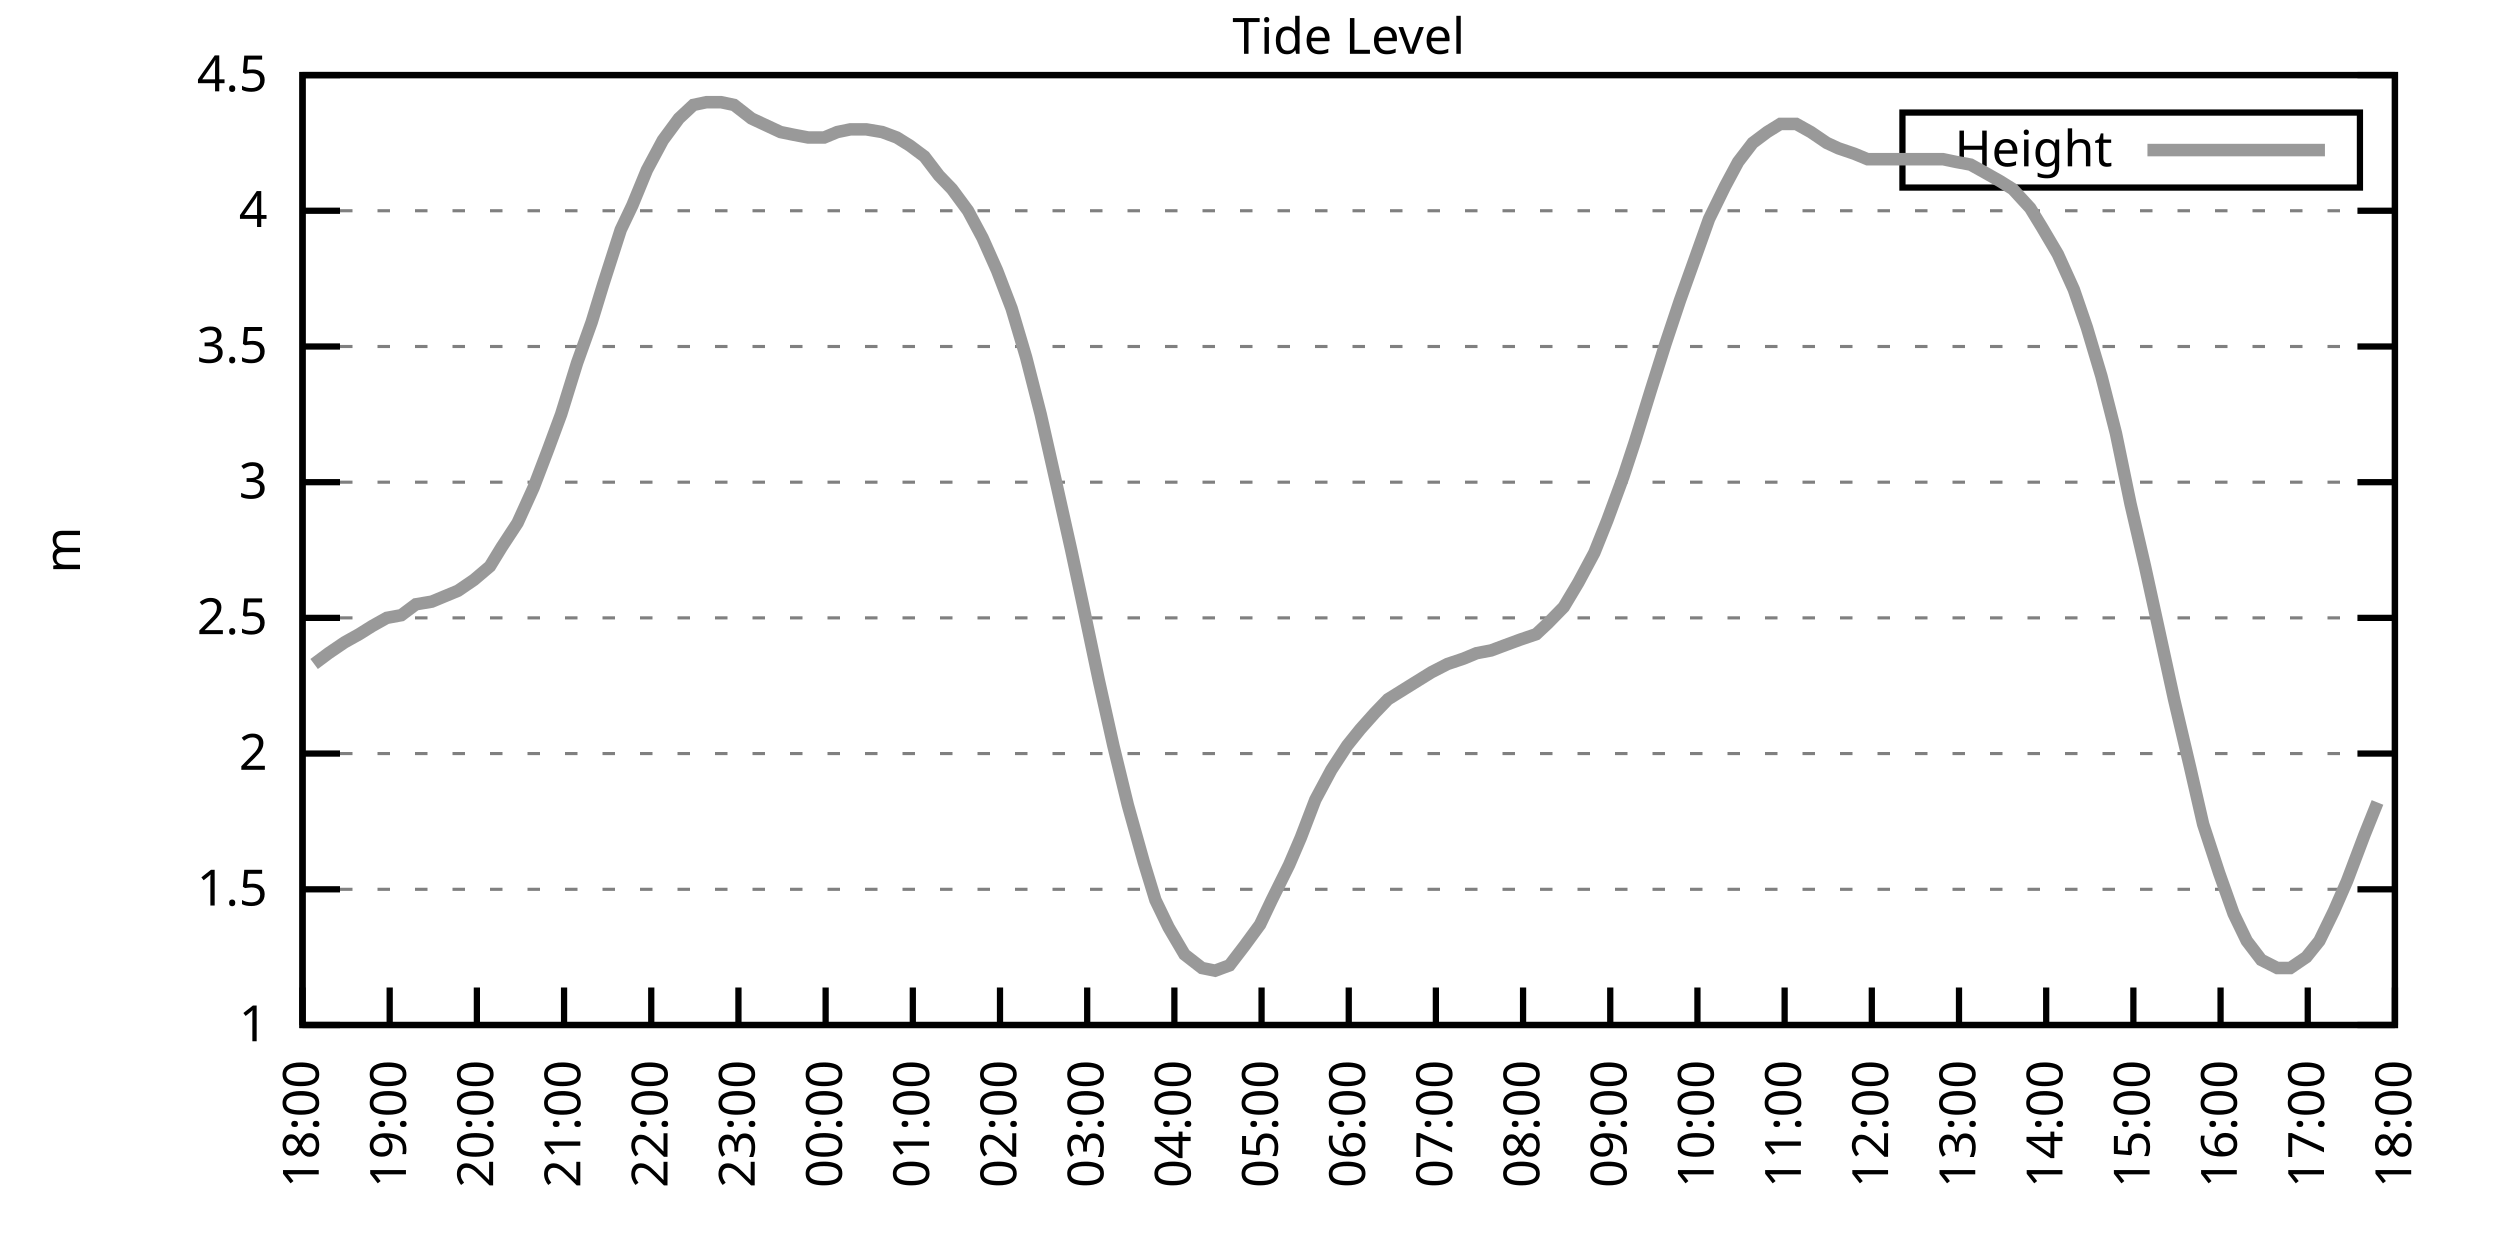
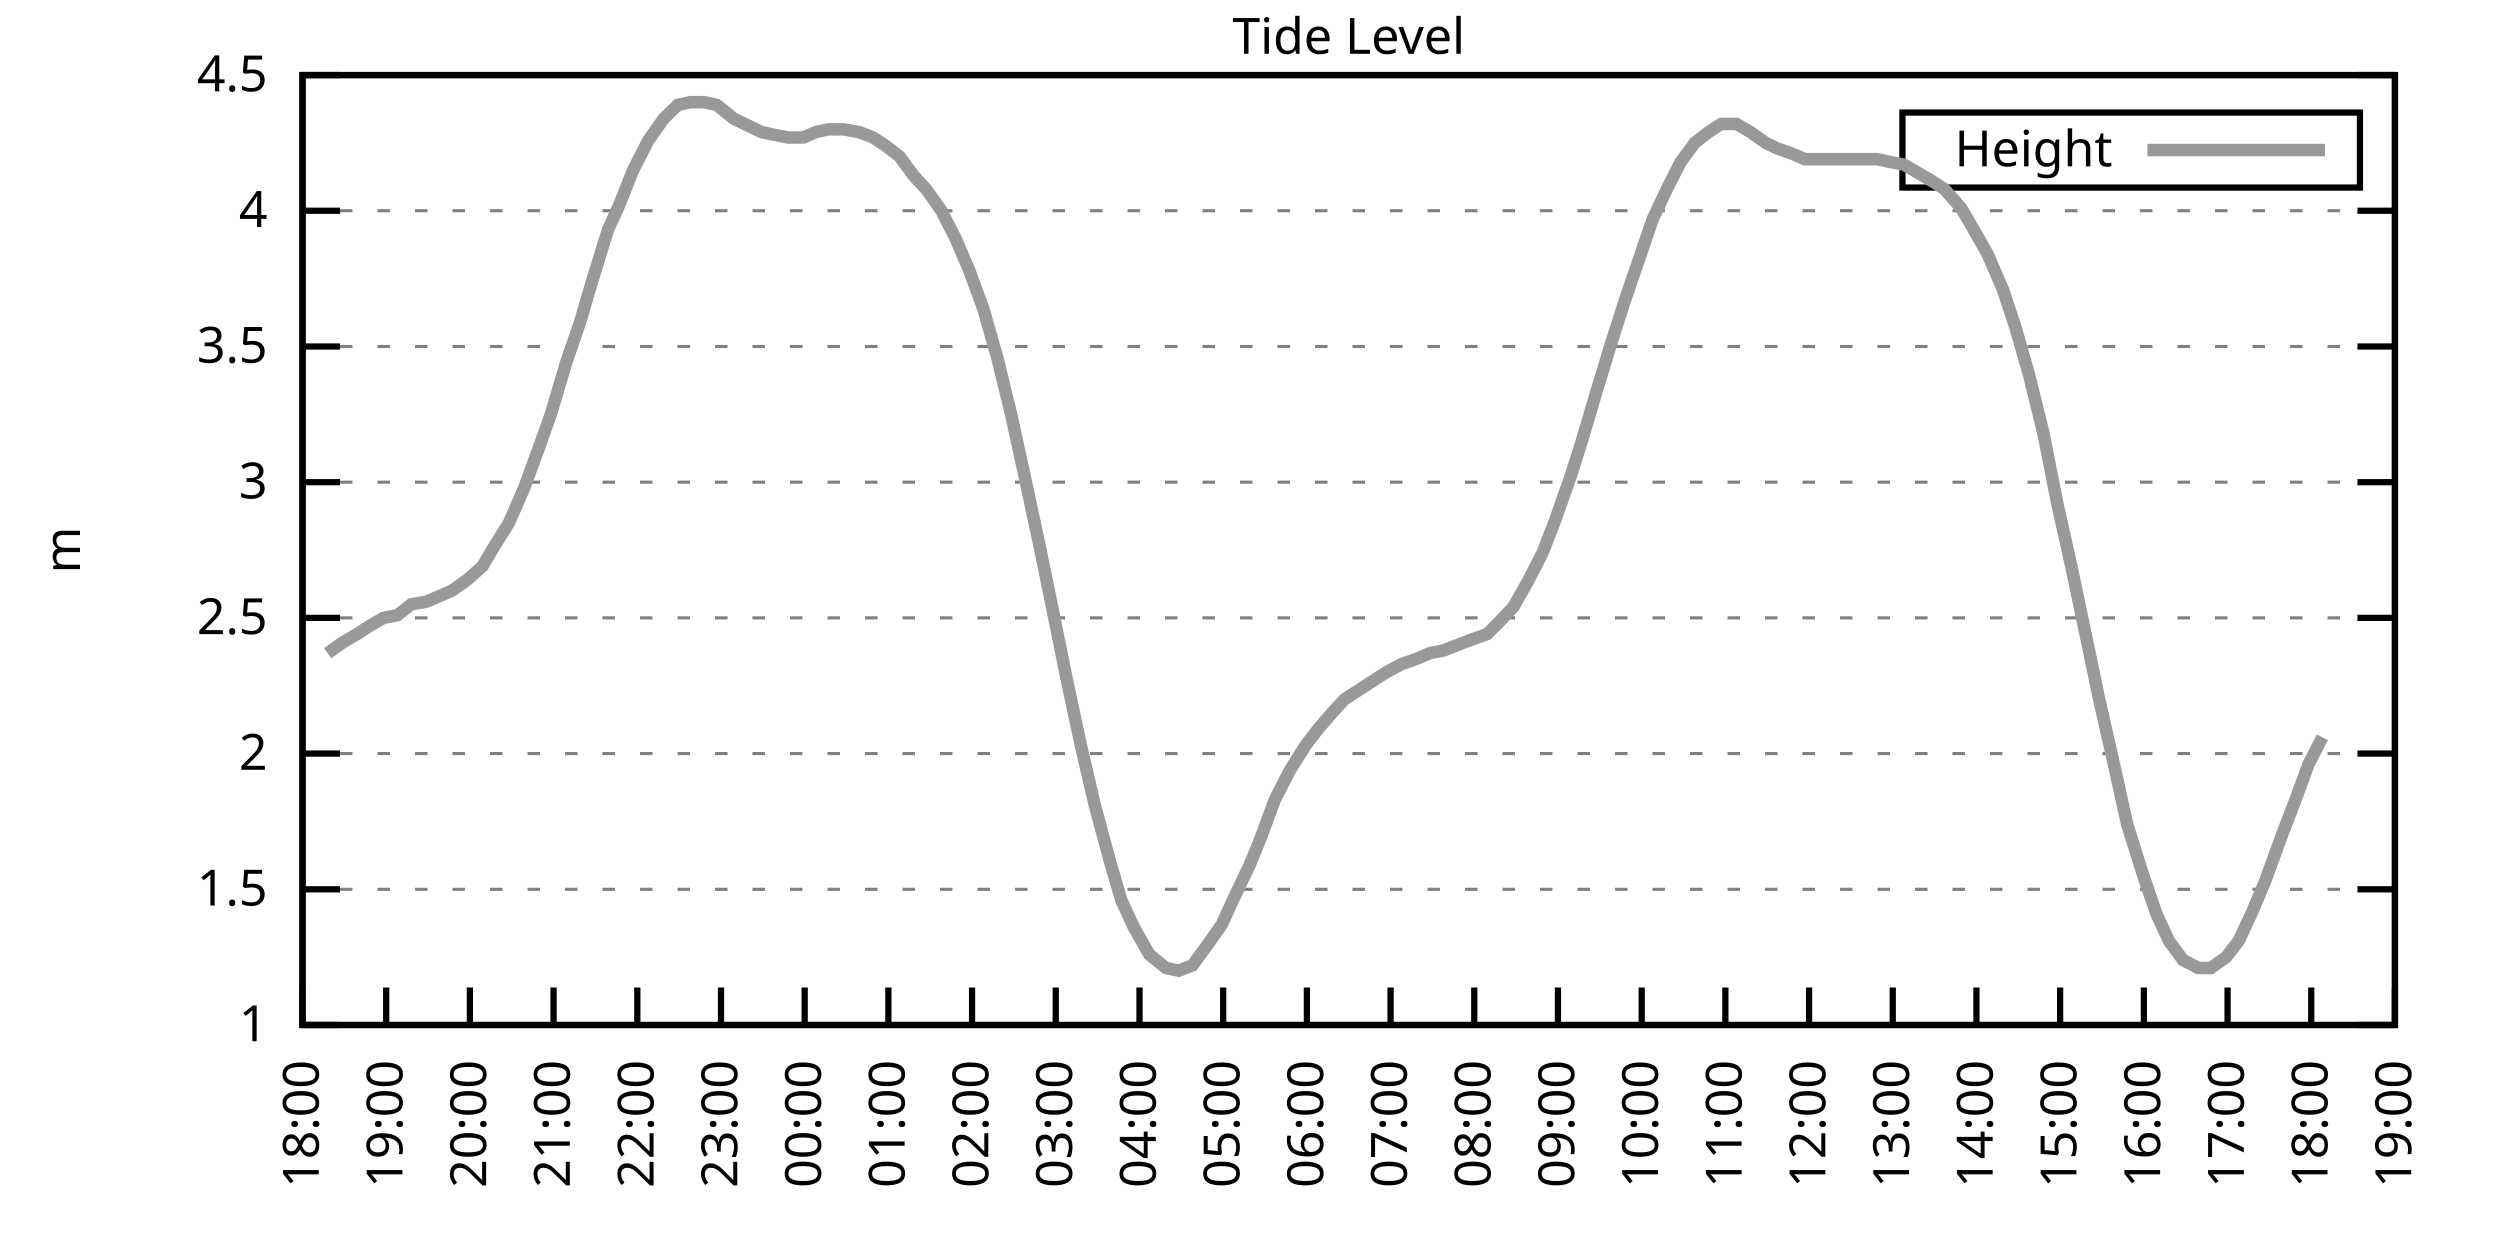
<svg xmlns="http://www.w3.org/2000/svg" xmlns:xlink="http://www.w3.org/1999/xlink" width="400" height="200" viewBox="0 0 400 200">
  <g id="gnuplot_canvas">
    <rect x="0" y="0" width="400" height="200" fill="none" />
    <defs>
      <circle id="gpDot" r="0.5" stroke-width="0.5" stroke="currentColor" />
      <path id="gpPt0" stroke-width="0.333" stroke="currentColor" d="M-1,0 h2 M0,-1 v2" />
      <path id="gpPt1" stroke-width="0.333" stroke="currentColor" d="M-1,-1 L1,1 M1,-1 L-1,1" />
      <path id="gpPt2" stroke-width="0.333" stroke="currentColor" d="M-1,0 L1,0 M0,-1 L0,1 M-1,-1 L1,1 M-1,1 L1,-1" />
      <rect id="gpPt3" stroke-width="0.333" stroke="currentColor" x="-1" y="-1" width="2" height="2" />
      <rect id="gpPt4" stroke-width="0.333" stroke="currentColor" fill="currentColor" x="-1" y="-1" width="2" height="2" />
      <circle id="gpPt5" stroke-width="0.333" stroke="currentColor" cx="0" cy="0" r="1" />
      <use xlink:href="#gpPt5" id="gpPt6" fill="currentColor" stroke="none" />
      <path id="gpPt7" stroke-width="0.333" stroke="currentColor" d="M0,-1.33 L-1.33,0.67 L1.33,0.67 z" />
      <use xlink:href="#gpPt7" id="gpPt8" fill="currentColor" stroke="none" />
      <use xlink:href="#gpPt7" id="gpPt9" stroke="currentColor" transform="rotate(180)" />
      <use xlink:href="#gpPt9" id="gpPt10" fill="currentColor" stroke="none" />
      <use xlink:href="#gpPt3" id="gpPt11" stroke="currentColor" transform="rotate(45)" />
      <use xlink:href="#gpPt11" id="gpPt12" fill="currentColor" stroke="none" />
      <path id="gpPt13" stroke-width="0.333" stroke="currentColor" d="M0,1.330 L1.265,0.411 L0.782,-1.067 L-0.782,-1.076 L-1.265,0.411 z" />
      <use xlink:href="#gpPt13" id="gpPt14" fill="currentColor" stroke="none" />
      <filter id="textbox" filterUnits="objectBoundingBox" x="0" y="0" height="1" width="1">
        <feFlood flood-color="white" flood-opacity="1" result="bgnd" />
        <feComposite in="SourceGraphic" in2="bgnd" operator="atop" />
      </filter>
      <filter id="greybox" filterUnits="objectBoundingBox" x="0" y="0" height="1" width="1">
        <feFlood flood-color="lightgrey" flood-opacity="1" result="grey" />
        <feComposite in="SourceGraphic" in2="grey" operator="atop" />
      </filter>
    </defs>
    <g fill="none" color="white" stroke="currentColor" stroke-width="1.00" stroke-linecap="butt" stroke-linejoin="miter">
</g>
    <g fill="none" color="black" stroke="currentColor" stroke-width="1.00" stroke-linecap="butt" stroke-linejoin="miter">
      <g stroke="none" shape-rendering="crispEdges">
        <polygon fill="rgb(255, 255, 255)" points="48.40,164.00 383.18,164.00 383.18,12.02 48.40,12.02 " />
      </g>
    </g>
    <g fill="none" color="black" stroke="currentColor" stroke-width="1.00" stroke-linecap="butt" stroke-linejoin="miter">
</g>
    <g fill="none" color="black" stroke="black" stroke-width="0.50" stroke-linecap="butt" stroke-linejoin="miter">
</g>
    <g fill="none" color="gray" stroke="currentColor" stroke-width="0.50" stroke-linecap="butt" stroke-linejoin="miter">
      <path stroke="gray" stroke-dasharray="2,4" class="gridline" d="M48.40,164.00 L383.19,164.00  " />
    </g>
    <g fill="none" color="gray" stroke="gray" stroke-width="1.00" stroke-linecap="butt" stroke-linejoin="miter">
</g>
    <g fill="none" color="black" stroke="currentColor" stroke-width="1.00" stroke-linecap="butt" stroke-linejoin="miter">
      <path stroke="black" d="M48.40,164.00 L54.40,164.00 M383.19,164.00 L377.19,164.00  " />
      <g transform="translate(42.80,166.60)" stroke="none" fill="black" font-family="Sans" font-size="8.00" text-anchor="end">
        <text>
          <tspan font-family="Sans"> 1</tspan>
        </text>
      </g>
    </g>
    <g fill="none" color="black" stroke="currentColor" stroke-width="1.00" stroke-linecap="butt" stroke-linejoin="miter">
</g>
    <g fill="none" color="black" stroke="black" stroke-width="0.50" stroke-linecap="butt" stroke-linejoin="miter">
</g>
    <g fill="none" color="gray" stroke="currentColor" stroke-width="0.50" stroke-linecap="butt" stroke-linejoin="miter">
      <path stroke="gray" stroke-dasharray="2,4" class="gridline" d="M48.40,142.29 L383.19,142.29  " />
    </g>
    <g fill="none" color="gray" stroke="gray" stroke-width="1.00" stroke-linecap="butt" stroke-linejoin="miter">
</g>
    <g fill="none" color="black" stroke="currentColor" stroke-width="1.00" stroke-linecap="butt" stroke-linejoin="miter">
      <path stroke="black" d="M48.40,142.29 L54.40,142.29 M383.19,142.29 L377.19,142.29  " />
      <g transform="translate(42.80,144.89)" stroke="none" fill="black" font-family="Sans" font-size="8.00" text-anchor="end">
        <text>
          <tspan font-family="Sans"> 1.5</tspan>
        </text>
      </g>
    </g>
    <g fill="none" color="black" stroke="currentColor" stroke-width="1.00" stroke-linecap="butt" stroke-linejoin="miter">
</g>
    <g fill="none" color="black" stroke="black" stroke-width="0.50" stroke-linecap="butt" stroke-linejoin="miter">
</g>
    <g fill="none" color="gray" stroke="currentColor" stroke-width="0.50" stroke-linecap="butt" stroke-linejoin="miter">
      <path stroke="gray" stroke-dasharray="2,4" class="gridline" d="M48.40,120.57 L383.19,120.57  " />
    </g>
    <g fill="none" color="gray" stroke="gray" stroke-width="1.00" stroke-linecap="butt" stroke-linejoin="miter">
</g>
    <g fill="none" color="black" stroke="currentColor" stroke-width="1.00" stroke-linecap="butt" stroke-linejoin="miter">
      <path stroke="black" d="M48.40,120.57 L54.40,120.57 M383.19,120.57 L377.19,120.57  " />
      <g transform="translate(42.80,123.17)" stroke="none" fill="black" font-family="Sans" font-size="8.00" text-anchor="end">
        <text>
          <tspan font-family="Sans"> 2</tspan>
        </text>
      </g>
    </g>
    <g fill="none" color="black" stroke="currentColor" stroke-width="1.00" stroke-linecap="butt" stroke-linejoin="miter">
</g>
    <g fill="none" color="black" stroke="black" stroke-width="0.50" stroke-linecap="butt" stroke-linejoin="miter">
</g>
    <g fill="none" color="gray" stroke="currentColor" stroke-width="0.50" stroke-linecap="butt" stroke-linejoin="miter">
      <path stroke="gray" stroke-dasharray="2,4" class="gridline" d="M48.40,98.86 L383.19,98.86  " />
    </g>
    <g fill="none" color="gray" stroke="gray" stroke-width="1.00" stroke-linecap="butt" stroke-linejoin="miter">
</g>
    <g fill="none" color="black" stroke="currentColor" stroke-width="1.00" stroke-linecap="butt" stroke-linejoin="miter">
      <path stroke="black" d="M48.40,98.86 L54.40,98.86 M383.19,98.86 L377.19,98.86  " />
      <g transform="translate(42.80,101.46)" stroke="none" fill="black" font-family="Sans" font-size="8.00" text-anchor="end">
        <text>
          <tspan font-family="Sans"> 2.5</tspan>
        </text>
      </g>
    </g>
    <g fill="none" color="black" stroke="currentColor" stroke-width="1.00" stroke-linecap="butt" stroke-linejoin="miter">
</g>
    <g fill="none" color="black" stroke="black" stroke-width="0.50" stroke-linecap="butt" stroke-linejoin="miter">
</g>
    <g fill="none" color="gray" stroke="currentColor" stroke-width="0.50" stroke-linecap="butt" stroke-linejoin="miter">
      <path stroke="gray" stroke-dasharray="2,4" class="gridline" d="M48.40,77.15 L383.19,77.15  " />
    </g>
    <g fill="none" color="gray" stroke="gray" stroke-width="1.00" stroke-linecap="butt" stroke-linejoin="miter">
</g>
    <g fill="none" color="black" stroke="currentColor" stroke-width="1.00" stroke-linecap="butt" stroke-linejoin="miter">
      <path stroke="black" d="M48.40,77.15 L54.40,77.15 M383.19,77.15 L377.19,77.15  " />
      <g transform="translate(42.80,79.75)" stroke="none" fill="black" font-family="Sans" font-size="8.00" text-anchor="end">
        <text>
          <tspan font-family="Sans"> 3</tspan>
        </text>
      </g>
    </g>
    <g fill="none" color="black" stroke="currentColor" stroke-width="1.00" stroke-linecap="butt" stroke-linejoin="miter">
</g>
    <g fill="none" color="black" stroke="black" stroke-width="0.50" stroke-linecap="butt" stroke-linejoin="miter">
</g>
    <g fill="none" color="gray" stroke="currentColor" stroke-width="0.50" stroke-linecap="butt" stroke-linejoin="miter">
      <path stroke="gray" stroke-dasharray="2,4" class="gridline" d="M48.40,55.44 L383.19,55.44  " />
    </g>
    <g fill="none" color="gray" stroke="gray" stroke-width="1.00" stroke-linecap="butt" stroke-linejoin="miter">
</g>
    <g fill="none" color="black" stroke="currentColor" stroke-width="1.00" stroke-linecap="butt" stroke-linejoin="miter">
      <path stroke="black" d="M48.40,55.44 L54.40,55.44 M383.19,55.44 L377.19,55.44  " />
      <g transform="translate(42.80,58.04)" stroke="none" fill="black" font-family="Sans" font-size="8.00" text-anchor="end">
        <text>
          <tspan font-family="Sans"> 3.5</tspan>
        </text>
      </g>
    </g>
    <g fill="none" color="black" stroke="currentColor" stroke-width="1.00" stroke-linecap="butt" stroke-linejoin="miter">
</g>
    <g fill="none" color="black" stroke="black" stroke-width="0.50" stroke-linecap="butt" stroke-linejoin="miter">
</g>
    <g fill="none" color="gray" stroke="currentColor" stroke-width="0.50" stroke-linecap="butt" stroke-linejoin="miter">
      <path stroke="gray" stroke-dasharray="2,4" class="gridline" d="M48.40,33.72 L383.19,33.72  " />
    </g>
    <g fill="none" color="gray" stroke="gray" stroke-width="1.00" stroke-linecap="butt" stroke-linejoin="miter">
</g>
    <g fill="none" color="black" stroke="currentColor" stroke-width="1.00" stroke-linecap="butt" stroke-linejoin="miter">
      <path stroke="black" d="M48.40,33.72 L54.40,33.72 M383.19,33.72 L377.19,33.72  " />
      <g transform="translate(42.80,36.32)" stroke="none" fill="black" font-family="Sans" font-size="8.00" text-anchor="end">
        <text>
          <tspan font-family="Sans"> 4</tspan>
        </text>
      </g>
    </g>
    <g fill="none" color="black" stroke="currentColor" stroke-width="1.00" stroke-linecap="butt" stroke-linejoin="miter">
</g>
    <g fill="none" color="black" stroke="black" stroke-width="0.50" stroke-linecap="butt" stroke-linejoin="miter">
</g>
    <g fill="none" color="gray" stroke="currentColor" stroke-width="0.50" stroke-linecap="butt" stroke-linejoin="miter">
      <path stroke="gray" stroke-dasharray="2,4" class="gridline" d="M48.40,12.01 L383.19,12.01  " />
    </g>
    <g fill="none" color="gray" stroke="gray" stroke-width="1.00" stroke-linecap="butt" stroke-linejoin="miter">
</g>
    <g fill="none" color="black" stroke="currentColor" stroke-width="1.00" stroke-linecap="butt" stroke-linejoin="miter">
      <path stroke="black" d="M48.40,12.01 L54.40,12.01 M383.19,12.01 L377.19,12.01  " />
      <g transform="translate(42.80,14.61)" stroke="none" fill="black" font-family="Sans" font-size="8.00" text-anchor="end">
        <text>
          <tspan font-family="Sans"> 4.5</tspan>
        </text>
      </g>
    </g>
    <g fill="none" color="black" stroke="currentColor" stroke-width="1.00" stroke-linecap="butt" stroke-linejoin="miter">
      <path stroke="black" d="M48.40,164.00 L48.40,158.00  " />
      <g transform="translate(51.00,169.60) rotate(270.00)" stroke="none" fill="black" font-family="Sans" font-size="8.00" text-anchor="end">
        <text>
          <tspan font-family="Sans">18:00</tspan>
        </text>
      </g>
    </g>
    <g fill="none" color="black" stroke="currentColor" stroke-width="1.00" stroke-linecap="butt" stroke-linejoin="miter">
-       <path stroke="black" d="M62.35,164.00 L62.35,158.00  " />
-       <g transform="translate(64.95,169.60) rotate(270.00)" stroke="none" fill="black" font-family="Sans" font-size="8.00" text-anchor="end">
+       <path stroke="black" d="M61.79,164.00 L61.79,158.00  " />
+       <g transform="translate(64.39,169.60) rotate(270.00)" stroke="none" fill="black" font-family="Sans" font-size="8.00" text-anchor="end">
        <text>
          <tspan font-family="Sans">19:00</tspan>
        </text>
      </g>
    </g>
    <g fill="none" color="black" stroke="currentColor" stroke-width="1.00" stroke-linecap="butt" stroke-linejoin="miter">
-       <path stroke="black" d="M76.30,164.00 L76.30,158.00  " />
-       <g transform="translate(78.90,169.60) rotate(270.00)" stroke="none" fill="black" font-family="Sans" font-size="8.00" text-anchor="end">
+       <path stroke="black" d="M75.18,164.00 L75.18,158.00  " />
+       <g transform="translate(77.78,169.60) rotate(270.00)" stroke="none" fill="black" font-family="Sans" font-size="8.00" text-anchor="end">
        <text>
          <tspan font-family="Sans">20:00</tspan>
        </text>
      </g>
    </g>
    <g fill="none" color="black" stroke="currentColor" stroke-width="1.00" stroke-linecap="butt" stroke-linejoin="miter">
-       <path stroke="black" d="M90.25,164.00 L90.25,158.00  " />
-       <g transform="translate(92.85,169.60) rotate(270.00)" stroke="none" fill="black" font-family="Sans" font-size="8.00" text-anchor="end">
+       <path stroke="black" d="M88.57,164.00 L88.57,158.00  " />
+       <g transform="translate(91.17,169.60) rotate(270.00)" stroke="none" fill="black" font-family="Sans" font-size="8.00" text-anchor="end">
        <text>
          <tspan font-family="Sans">21:00</tspan>
        </text>
      </g>
    </g>
    <g fill="none" color="black" stroke="currentColor" stroke-width="1.00" stroke-linecap="butt" stroke-linejoin="miter">
-       <path stroke="black" d="M104.20,164.00 L104.20,158.00  " />
-       <g transform="translate(106.80,169.60) rotate(270.00)" stroke="none" fill="black" font-family="Sans" font-size="8.00" text-anchor="end">
+       <path stroke="black" d="M101.97,164.00 L101.97,158.00  " />
+       <g transform="translate(104.57,169.60) rotate(270.00)" stroke="none" fill="black" font-family="Sans" font-size="8.00" text-anchor="end">
        <text>
          <tspan font-family="Sans">22:00</tspan>
        </text>
      </g>
    </g>
    <g fill="none" color="black" stroke="currentColor" stroke-width="1.00" stroke-linecap="butt" stroke-linejoin="miter">
-       <path stroke="black" d="M118.15,164.00 L118.15,158.00  " />
-       <g transform="translate(120.75,169.60) rotate(270.00)" stroke="none" fill="black" font-family="Sans" font-size="8.00" text-anchor="end">
+       <path stroke="black" d="M115.36,164.00 L115.36,158.00  " />
+       <g transform="translate(117.96,169.60) rotate(270.00)" stroke="none" fill="black" font-family="Sans" font-size="8.00" text-anchor="end">
        <text>
          <tspan font-family="Sans">23:00</tspan>
        </text>
      </g>
    </g>
    <g fill="none" color="black" stroke="currentColor" stroke-width="1.00" stroke-linecap="butt" stroke-linejoin="miter">
-       <path stroke="black" d="M132.10,164.00 L132.10,158.00  " />
-       <g transform="translate(134.70,169.60) rotate(270.00)" stroke="none" fill="black" font-family="Sans" font-size="8.00" text-anchor="end">
+       <path stroke="black" d="M128.75,164.00 L128.75,158.00  " />
+       <g transform="translate(131.35,169.60) rotate(270.00)" stroke="none" fill="black" font-family="Sans" font-size="8.00" text-anchor="end">
        <text>
          <tspan font-family="Sans">00:00</tspan>
        </text>
      </g>
    </g>
    <g fill="none" color="black" stroke="currentColor" stroke-width="1.00" stroke-linecap="butt" stroke-linejoin="miter">
-       <path stroke="black" d="M146.05,164.00 L146.05,158.00  " />
-       <g transform="translate(148.65,169.60) rotate(270.00)" stroke="none" fill="black" font-family="Sans" font-size="8.00" text-anchor="end">
+       <path stroke="black" d="M142.14,164.00 L142.14,158.00  " />
+       <g transform="translate(144.74,169.60) rotate(270.00)" stroke="none" fill="black" font-family="Sans" font-size="8.00" text-anchor="end">
        <text>
          <tspan font-family="Sans">01:00</tspan>
        </text>
      </g>
    </g>
    <g fill="none" color="black" stroke="currentColor" stroke-width="1.00" stroke-linecap="butt" stroke-linejoin="miter">
-       <path stroke="black" d="M160.00,164.00 L160.00,158.00  " />
-       <g transform="translate(162.60,169.60) rotate(270.00)" stroke="none" fill="black" font-family="Sans" font-size="8.00" text-anchor="end">
+       <path stroke="black" d="M155.53,164.00 L155.53,158.00  " />
+       <g transform="translate(158.13,169.60) rotate(270.00)" stroke="none" fill="black" font-family="Sans" font-size="8.00" text-anchor="end">
        <text>
          <tspan font-family="Sans">02:00</tspan>
        </text>
      </g>
    </g>
    <g fill="none" color="black" stroke="currentColor" stroke-width="1.00" stroke-linecap="butt" stroke-linejoin="miter">
-       <path stroke="black" d="M173.95,164.00 L173.95,158.00  " />
-       <g transform="translate(176.55,169.60) rotate(270.00)" stroke="none" fill="black" font-family="Sans" font-size="8.00" text-anchor="end">
+       <path stroke="black" d="M168.92,164.00 L168.92,158.00  " />
+       <g transform="translate(171.52,169.60) rotate(270.00)" stroke="none" fill="black" font-family="Sans" font-size="8.00" text-anchor="end">
        <text>
          <tspan font-family="Sans">03:00</tspan>
        </text>
      </g>
    </g>
    <g fill="none" color="black" stroke="currentColor" stroke-width="1.00" stroke-linecap="butt" stroke-linejoin="miter">
-       <path stroke="black" d="M187.90,164.00 L187.90,158.00  " />
-       <g transform="translate(190.50,169.60) rotate(270.00)" stroke="none" fill="black" font-family="Sans" font-size="8.00" text-anchor="end">
+       <path stroke="black" d="M182.32,164.00 L182.32,158.00  " />
+       <g transform="translate(184.92,169.60) rotate(270.00)" stroke="none" fill="black" font-family="Sans" font-size="8.00" text-anchor="end">
        <text>
          <tspan font-family="Sans">04:00</tspan>
        </text>
      </g>
    </g>
    <g fill="none" color="black" stroke="currentColor" stroke-width="1.00" stroke-linecap="butt" stroke-linejoin="miter">
-       <path stroke="black" d="M201.85,164.00 L201.85,158.00  " />
-       <g transform="translate(204.45,169.60) rotate(270.00)" stroke="none" fill="black" font-family="Sans" font-size="8.00" text-anchor="end">
+       <path stroke="black" d="M195.71,164.00 L195.71,158.00  " />
+       <g transform="translate(198.31,169.60) rotate(270.00)" stroke="none" fill="black" font-family="Sans" font-size="8.00" text-anchor="end">
        <text>
          <tspan font-family="Sans">05:00</tspan>
        </text>
      </g>
    </g>
    <g fill="none" color="black" stroke="currentColor" stroke-width="1.00" stroke-linecap="butt" stroke-linejoin="miter">
-       <path stroke="black" d="M215.80,164.00 L215.80,158.00  " />
-       <g transform="translate(218.40,169.60) rotate(270.00)" stroke="none" fill="black" font-family="Sans" font-size="8.00" text-anchor="end">
+       <path stroke="black" d="M209.10,164.00 L209.10,158.00  " />
+       <g transform="translate(211.70,169.60) rotate(270.00)" stroke="none" fill="black" font-family="Sans" font-size="8.00" text-anchor="end">
        <text>
          <tspan font-family="Sans">06:00</tspan>
        </text>
      </g>
    </g>
    <g fill="none" color="black" stroke="currentColor" stroke-width="1.00" stroke-linecap="butt" stroke-linejoin="miter">
-       <path stroke="black" d="M229.74,164.00 L229.74,158.00  " />
-       <g transform="translate(232.34,169.60) rotate(270.00)" stroke="none" fill="black" font-family="Sans" font-size="8.00" text-anchor="end">
+       <path stroke="black" d="M222.49,164.00 L222.49,158.00  " />
+       <g transform="translate(225.09,169.60) rotate(270.00)" stroke="none" fill="black" font-family="Sans" font-size="8.00" text-anchor="end">
        <text>
          <tspan font-family="Sans">07:00</tspan>
        </text>
      </g>
    </g>
    <g fill="none" color="black" stroke="currentColor" stroke-width="1.00" stroke-linecap="butt" stroke-linejoin="miter">
-       <path stroke="black" d="M243.69,164.00 L243.69,158.00  " />
-       <g transform="translate(246.29,169.60) rotate(270.00)" stroke="none" fill="black" font-family="Sans" font-size="8.00" text-anchor="end">
+       <path stroke="black" d="M235.88,164.00 L235.88,158.00  " />
+       <g transform="translate(238.48,169.60) rotate(270.00)" stroke="none" fill="black" font-family="Sans" font-size="8.00" text-anchor="end">
        <text>
          <tspan font-family="Sans">08:00</tspan>
        </text>
      </g>
    </g>
    <g fill="none" color="black" stroke="currentColor" stroke-width="1.00" stroke-linecap="butt" stroke-linejoin="miter">
-       <path stroke="black" d="M257.64,164.00 L257.64,158.00  " />
-       <g transform="translate(260.24,169.60) rotate(270.00)" stroke="none" fill="black" font-family="Sans" font-size="8.00" text-anchor="end">
+       <path stroke="black" d="M249.27,164.00 L249.27,158.00  " />
+       <g transform="translate(251.87,169.60) rotate(270.00)" stroke="none" fill="black" font-family="Sans" font-size="8.00" text-anchor="end">
        <text>
          <tspan font-family="Sans">09:00</tspan>
        </text>
      </g>
    </g>
    <g fill="none" color="black" stroke="currentColor" stroke-width="1.00" stroke-linecap="butt" stroke-linejoin="miter">
-       <path stroke="black" d="M271.59,164.00 L271.59,158.00  " />
-       <g transform="translate(274.19,169.60) rotate(270.00)" stroke="none" fill="black" font-family="Sans" font-size="8.00" text-anchor="end">
+       <path stroke="black" d="M262.67,164.00 L262.67,158.00  " />
+       <g transform="translate(265.27,169.60) rotate(270.00)" stroke="none" fill="black" font-family="Sans" font-size="8.00" text-anchor="end">
        <text>
          <tspan font-family="Sans">10:00</tspan>
        </text>
      </g>
    </g>
    <g fill="none" color="black" stroke="currentColor" stroke-width="1.00" stroke-linecap="butt" stroke-linejoin="miter">
-       <path stroke="black" d="M285.54,164.00 L285.54,158.00  " />
-       <g transform="translate(288.14,169.60) rotate(270.00)" stroke="none" fill="black" font-family="Sans" font-size="8.00" text-anchor="end">
+       <path stroke="black" d="M276.06,164.00 L276.06,158.00  " />
+       <g transform="translate(278.66,169.60) rotate(270.00)" stroke="none" fill="black" font-family="Sans" font-size="8.00" text-anchor="end">
        <text>
          <tspan font-family="Sans">11:00</tspan>
        </text>
      </g>
    </g>
    <g fill="none" color="black" stroke="currentColor" stroke-width="1.00" stroke-linecap="butt" stroke-linejoin="miter">
-       <path stroke="black" d="M299.49,164.00 L299.49,158.00  " />
-       <g transform="translate(302.09,169.60) rotate(270.00)" stroke="none" fill="black" font-family="Sans" font-size="8.00" text-anchor="end">
+       <path stroke="black" d="M289.45,164.00 L289.45,158.00  " />
+       <g transform="translate(292.05,169.60) rotate(270.00)" stroke="none" fill="black" font-family="Sans" font-size="8.00" text-anchor="end">
        <text>
          <tspan font-family="Sans">12:00</tspan>
        </text>
      </g>
    </g>
    <g fill="none" color="black" stroke="currentColor" stroke-width="1.00" stroke-linecap="butt" stroke-linejoin="miter">
-       <path stroke="black" d="M313.44,164.00 L313.44,158.00  " />
-       <g transform="translate(316.04,169.60) rotate(270.00)" stroke="none" fill="black" font-family="Sans" font-size="8.00" text-anchor="end">
+       <path stroke="black" d="M302.84,164.00 L302.84,158.00  " />
+       <g transform="translate(305.44,169.60) rotate(270.00)" stroke="none" fill="black" font-family="Sans" font-size="8.00" text-anchor="end">
        <text>
          <tspan font-family="Sans">13:00</tspan>
        </text>
      </g>
    </g>
    <g fill="none" color="black" stroke="currentColor" stroke-width="1.00" stroke-linecap="butt" stroke-linejoin="miter">
-       <path stroke="black" d="M327.39,164.00 L327.39,158.00  " />
-       <g transform="translate(329.99,169.60) rotate(270.00)" stroke="none" fill="black" font-family="Sans" font-size="8.00" text-anchor="end">
+       <path stroke="black" d="M316.23,164.00 L316.23,158.00  " />
+       <g transform="translate(318.83,169.60) rotate(270.00)" stroke="none" fill="black" font-family="Sans" font-size="8.00" text-anchor="end">
        <text>
          <tspan font-family="Sans">14:00</tspan>
        </text>
      </g>
    </g>
    <g fill="none" color="black" stroke="currentColor" stroke-width="1.00" stroke-linecap="butt" stroke-linejoin="miter">
-       <path stroke="black" d="M341.34,164.00 L341.34,158.00  " />
-       <g transform="translate(343.94,169.60) rotate(270.00)" stroke="none" fill="black" font-family="Sans" font-size="8.00" text-anchor="end">
+       <path stroke="black" d="M329.62,164.00 L329.62,158.00  " />
+       <g transform="translate(332.22,169.60) rotate(270.00)" stroke="none" fill="black" font-family="Sans" font-size="8.00" text-anchor="end">
        <text>
          <tspan font-family="Sans">15:00</tspan>
        </text>
      </g>
    </g>
    <g fill="none" color="black" stroke="currentColor" stroke-width="1.00" stroke-linecap="butt" stroke-linejoin="miter">
-       <path stroke="black" d="M355.29,164.00 L355.29,158.00  " />
-       <g transform="translate(357.89,169.60) rotate(270.00)" stroke="none" fill="black" font-family="Sans" font-size="8.00" text-anchor="end">
+       <path stroke="black" d="M343.02,164.00 L343.02,158.00  " />
+       <g transform="translate(345.62,169.60) rotate(270.00)" stroke="none" fill="black" font-family="Sans" font-size="8.00" text-anchor="end">
        <text>
          <tspan font-family="Sans">16:00</tspan>
        </text>
      </g>
    </g>
    <g fill="none" color="black" stroke="currentColor" stroke-width="1.00" stroke-linecap="butt" stroke-linejoin="miter">
-       <path stroke="black" d="M369.24,164.00 L369.24,158.00  " />
-       <g transform="translate(371.84,169.60) rotate(270.00)" stroke="none" fill="black" font-family="Sans" font-size="8.00" text-anchor="end">
+       <path stroke="black" d="M356.41,164.00 L356.41,158.00  " />
+       <g transform="translate(359.01,169.60) rotate(270.00)" stroke="none" fill="black" font-family="Sans" font-size="8.00" text-anchor="end">
        <text>
          <tspan font-family="Sans">17:00</tspan>
+         </text>
+       </g>
+     </g>
+     <g fill="none" color="black" stroke="currentColor" stroke-width="1.00" stroke-linecap="butt" stroke-linejoin="miter">
+       <path stroke="black" d="M369.80,164.00 L369.80,158.00  " />
+       <g transform="translate(372.40,169.60) rotate(270.00)" stroke="none" fill="black" font-family="Sans" font-size="8.00" text-anchor="end">
+         <text>
+           <tspan font-family="Sans">18:00</tspan>
        </text>
      </g>
    </g>
    <g fill="none" color="black" stroke="currentColor" stroke-width="1.00" stroke-linecap="butt" stroke-linejoin="miter">
      <path stroke="black" d="M383.19,164.00 L383.19,158.00  " />
      <g transform="translate(385.79,169.60) rotate(270.00)" stroke="none" fill="black" font-family="Sans" font-size="8.00" text-anchor="end">
        <text>
-           <tspan font-family="Sans">18:00</tspan>
+           <tspan font-family="Sans">19:00</tspan>
        </text>
      </g>
    </g>
    <g fill="none" color="black" stroke="currentColor" stroke-width="1.00" stroke-linecap="butt" stroke-linejoin="miter">
</g>
    <g fill="none" color="black" stroke="currentColor" stroke-width="1.00" stroke-linecap="butt" stroke-linejoin="miter">
      <path stroke="black" d="M48.40,12.01 L48.40,164.00 L383.19,164.00 L383.19,12.01 L48.40,12.01 Z  " />
    </g>
    <g fill="none" color="black" stroke="currentColor" stroke-width="1.00" stroke-linecap="butt" stroke-linejoin="miter">
</g>
    <g fill="none" color="black" stroke="currentColor" stroke-width="1.00" stroke-linecap="butt" stroke-linejoin="miter">
      <path stroke="black" d="M304.39,30.01 L304.39,18.01 L377.59,18.01 L377.59,30.01 L304.39,30.01 Z  " />
    </g>
    <g id="Tide_level_plot_1">
      <g fill="none" color="white" stroke="black" stroke-width="2.00" stroke-linecap="butt" stroke-linejoin="miter">
</g>
      <g fill="none" color="black" stroke="currentColor" stroke-width="2.00" stroke-linecap="butt" stroke-linejoin="miter">
        <g transform="translate(337.99,26.61)" stroke="none" fill="black" font-family="Sans" font-size="8.00" text-anchor="end">
          <text>
            <tspan font-family="Sans">Height</tspan>
          </text>
        </g>
      </g>
      <g fill="none" color="black" stroke="currentColor" stroke-width="2.00" stroke-linecap="butt" stroke-linejoin="miter">
-         <path stroke="rgb(153, 153, 153)" d="M343.59,24.01 L371.99,24.01 M50.26,106.24 L52.58,104.51 L55.14,102.77 L57.47,101.47 L59.56,100.16 L61.88,98.86   L64.21,98.43 L66.53,96.69 L69.09,96.26 L71.18,95.39 L73.28,94.52 L75.83,92.78 L78.39,90.61 L80.25,87.57   L82.81,83.66 L85.37,78.02 L87.69,71.94 L89.78,66.29 L92.34,58.04 L94.67,51.53 L96.53,45.45 L99.32,36.76   L101.18,32.85 L103.50,27.21 L106.06,22.43 L108.62,18.96 L110.94,16.79 L113.03,16.35 L115.36,16.35 L117.45,16.79   L120.24,18.96 L122.10,19.83 L124.89,21.13 L126.98,21.56 L129.31,22.00 L131.87,22.00 L133.96,21.13 L136.05,20.70   L138.61,20.70 L141.16,21.13 L143.49,22.00 L145.58,23.30 L147.91,25.04 L150.23,28.08 L152.32,30.25 L154.88,33.72   L157.21,38.07 L159.53,43.28 L161.86,49.36 L164.18,57.17 L166.51,66.29 L169.06,77.58 L171.39,88.00 L173.25,96.69   L175.81,108.85 L178.13,119.27 L180.46,128.83 L183.01,137.94 L184.87,144.02 L186.97,148.37 L189.52,152.71 L192.31,154.88   L194.41,155.31 L196.73,154.45 L199.06,151.41 L201.61,147.93 L203.47,144.02 L206.26,138.38 L208.12,134.04 L210.45,127.96   L213.01,123.18 L215.56,119.27 L217.65,116.67 L219.98,114.06 L222.07,111.89 L224.86,110.15 L226.95,108.85 L229.05,107.55   L231.60,106.24 L234.16,105.38 L236.25,104.51 L238.58,104.07 L240.90,103.20 L243.23,102.34 L245.79,101.47 L247.65,99.73   L250.20,97.12 L252.53,93.22 L255.09,88.44 L257.18,83.23 L259.74,76.28 L261.60,70.63 L264.15,62.38 L266.48,55.00   L268.80,48.05 L271.13,41.54 L273.45,35.03 L276.01,29.81 L278.10,25.91 L280.43,22.87 L282.75,21.13 L284.85,19.83   L287.40,19.83 L289.73,21.13 L292.29,22.87 L294.15,23.73 L296.70,24.60 L298.80,25.47 L301.35,25.47 L303.68,25.47   L306.00,25.47 L308.33,25.47 L310.88,25.47 L312.98,25.91 L315.30,26.34 L317.63,27.64 L319.95,28.95 L322.04,30.25   L324.83,33.29 L326.69,36.33 L329.25,40.67 L331.81,46.32 L333.90,52.40 L336.23,60.21 L338.55,69.33 L340.88,80.62   L343.20,90.61 L345.29,100.16 L347.85,111.89 L350.41,122.75 L352.50,131.86 L355.06,139.68 L357.38,146.20 L359.48,150.54   L361.80,153.58 L364.36,154.88 L366.45,154.88 L369.01,153.14 L371.10,150.54 L373.43,145.76 L375.52,140.98 L378.31,133.60   L380.40,128.39  " />
+         <path stroke="rgb(153, 153, 153)" d="M343.59,24.01 L371.99,24.01 M52.42,104.51 L54.87,102.77 L57.10,101.47 L59.11,100.16 L61.35,98.86 L63.58,98.43   L65.81,96.69 L68.26,96.26 L70.27,95.39 L72.28,94.52 L74.74,92.78 L77.19,90.61 L78.98,87.57 L81.43,83.66   L83.89,78.02 L86.12,71.94 L88.13,66.29 L90.58,58.04 L92.82,51.53 L94.60,45.45 L97.28,36.76 L99.06,32.85   L101.30,27.21 L103.75,22.43 L106.21,18.96 L108.44,16.79 L110.45,16.35 L112.68,16.35 L114.69,16.79 L117.37,18.96   L119.15,19.83 L121.83,21.13 L123.84,21.56 L126.07,22.00 L128.53,22.00 L130.54,21.13 L132.54,20.70 L135.00,20.70   L137.45,21.13 L139.69,22.00 L141.69,23.30 L143.93,25.04 L146.16,28.08 L148.17,30.25 L150.62,33.72 L152.85,38.07   L155.09,43.28 L157.32,49.36 L159.55,57.17 L161.78,66.29 L164.24,77.58 L166.47,88.00 L168.25,96.69 L170.71,108.85   L172.94,119.27 L175.17,128.83 L177.63,137.94 L179.41,144.02 L181.42,148.37 L183.88,152.71 L186.56,154.88 L188.57,155.31   L190.80,154.45 L193.03,151.41 L195.48,147.93 L197.27,144.02 L199.95,138.38 L201.73,134.04 L203.97,127.96 L206.42,123.18   L208.88,119.27 L210.88,116.67 L213.12,114.06 L215.13,111.89 L217.80,110.15 L219.81,108.85 L221.82,107.55 L224.28,106.24   L226.73,105.38 L228.74,104.51 L230.97,104.07 L233.20,103.20 L235.44,102.34 L237.89,101.47 L239.68,99.73 L242.13,97.12   L244.36,93.22 L246.82,88.44 L248.83,83.23 L251.28,76.28 L253.07,70.63 L255.52,62.38 L257.76,55.00 L259.99,48.05   L262.22,41.54 L264.45,35.03 L266.91,29.81 L268.92,25.91 L271.15,22.87 L273.38,21.13 L275.39,19.83 L277.84,19.83   L280.07,21.13 L282.53,22.87 L284.32,23.73 L286.77,24.60 L288.78,25.47 L291.23,25.47 L293.47,25.47 L295.70,25.47   L297.93,25.47 L300.39,25.47 L302.39,25.91 L304.63,26.34 L306.86,27.64 L309.09,28.95 L311.10,30.25 L313.78,33.29   L315.56,36.33 L318.02,40.67 L320.47,46.32 L322.48,52.40 L324.71,60.21 L326.95,69.33 L329.18,80.62 L331.41,90.61   L333.42,100.16 L335.87,111.89 L338.33,122.75 L340.34,131.86 L342.79,139.68 L345.02,146.20 L347.03,150.54 L349.26,153.58   L351.72,154.88 L353.73,154.88 L356.18,153.14 L358.19,150.54 L360.42,145.76 L362.43,140.98 L365.11,133.60 L367.12,128.39   L369.35,122.31 L371.58,117.97  " />
      </g>
    </g>
    <g fill="none" color="black" stroke="currentColor" stroke-width="2.00" stroke-linecap="butt" stroke-linejoin="miter">
</g>
    <g fill="none" color="black" stroke="black" stroke-width="1.00" stroke-linecap="butt" stroke-linejoin="miter">
</g>
    <g fill="none" color="black" stroke="currentColor" stroke-width="1.00" stroke-linecap="butt" stroke-linejoin="miter">
      <path stroke="black" d="M48.40,12.01 L48.40,164.00 L383.19,164.00 L383.19,12.01 L48.40,12.01 Z  " />
      <g transform="translate(12.80,88.01) rotate(270.00)" stroke="none" fill="black" font-family="Sans" font-size="8.00" text-anchor="middle">
        <text>
          <tspan font-family="Sans">m</tspan>
        </text>
      </g>
    </g>
    <g fill="none" color="black" stroke="currentColor" stroke-width="1.00" stroke-linecap="butt" stroke-linejoin="miter">
</g>
    <g fill="none" color="black" stroke="currentColor" stroke-width="1.00" stroke-linecap="butt" stroke-linejoin="miter">
      <g transform="translate(215.79,8.61)" stroke="none" fill="black" font-family="Sans" font-size="8.00" text-anchor="middle">
        <text>
          <tspan font-family="Sans">Tide Level</tspan>
        </text>
      </g>
    </g>
    <g fill="none" color="black" stroke="currentColor" stroke-width="1.00" stroke-linecap="butt" stroke-linejoin="miter">
</g>
  </g>
</svg>
